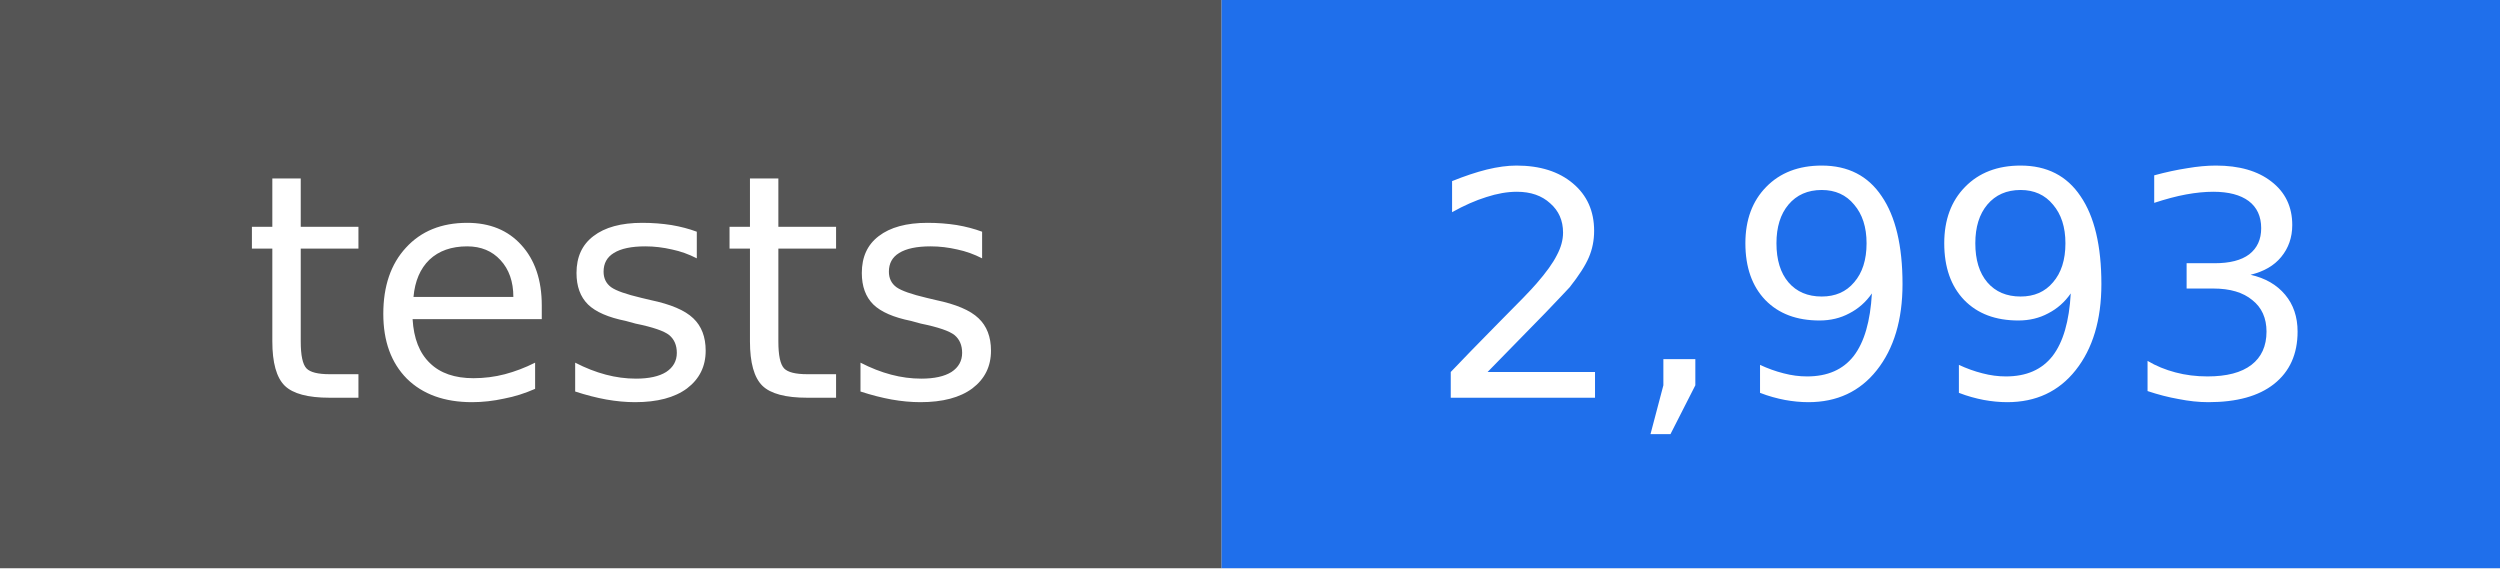
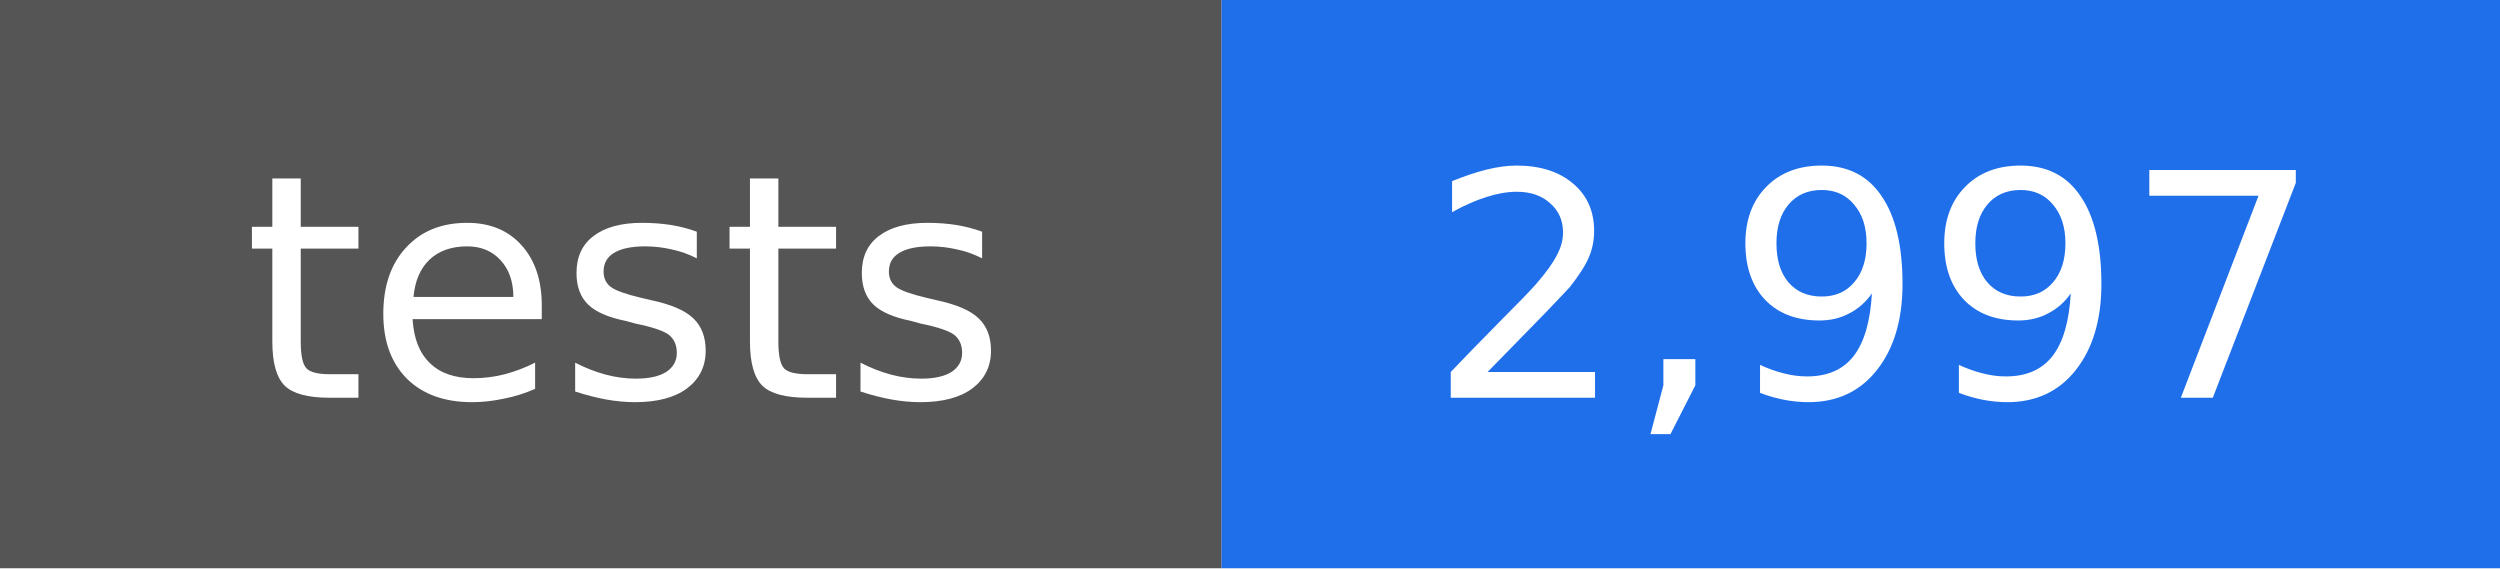
- <svg xmlns="http://www.w3.org/2000/svg" width="88" height="20" viewBox="0 0 88 20" role="img" aria-label="tests: 2,993">
+ <svg xmlns="http://www.w3.org/2000/svg" width="88" height="20" viewBox="0 0 88 20" role="img" aria-label="tests: 2,997">
  <rect width="43" height="20" fill="#555555" />
  <rect x="43" width="45" height="20" fill="#1f6feb" />
  <g fill="#ffffff" text-anchor="middle" font-family="DejaVu Sans, Verdana, sans-serif" font-size="11">
    <text x="22" y="14">tests</text>
-     <text x="66" y="14">2,993</text>
+     <text x="66" y="14">2,997</text>
  </g>
</svg>
